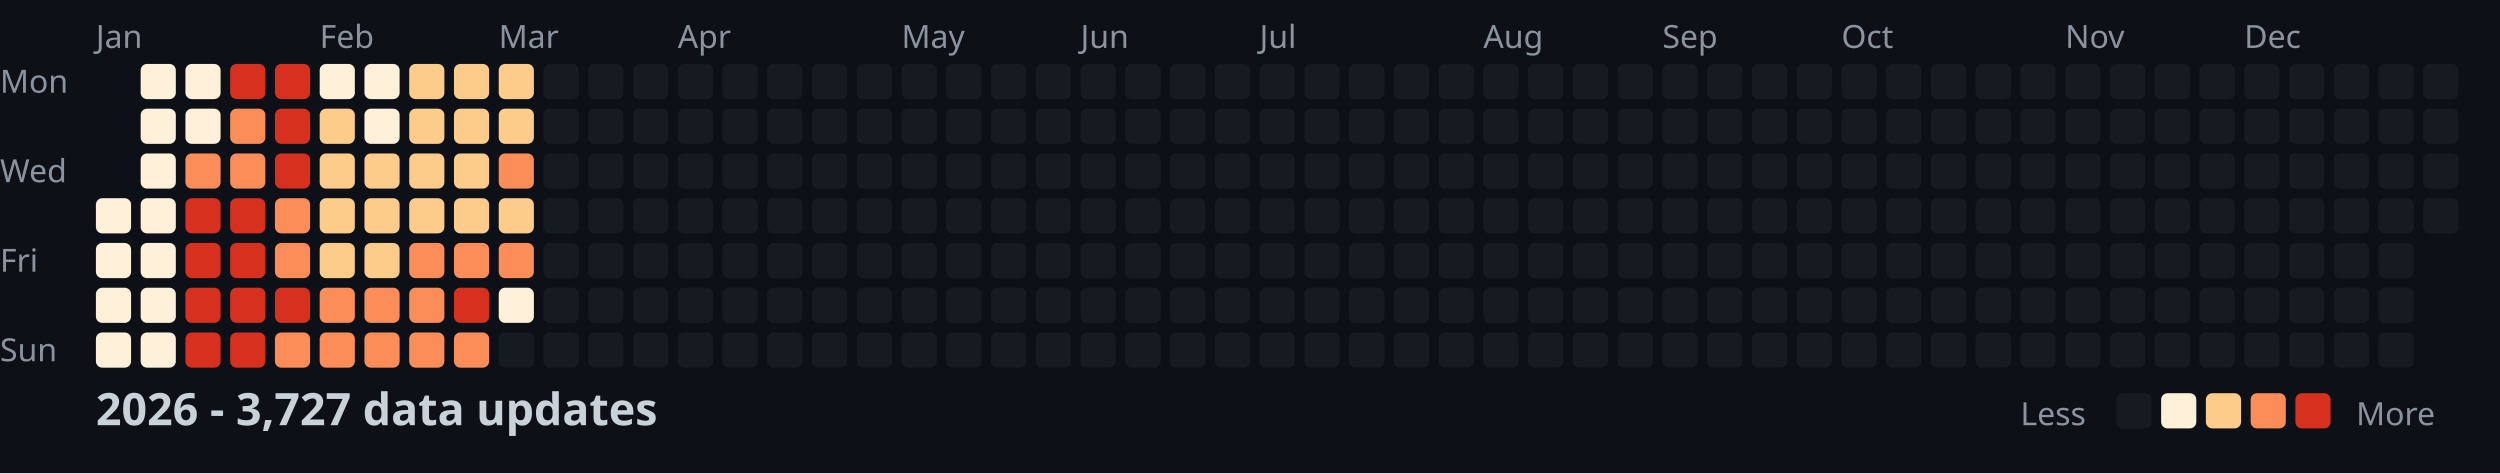
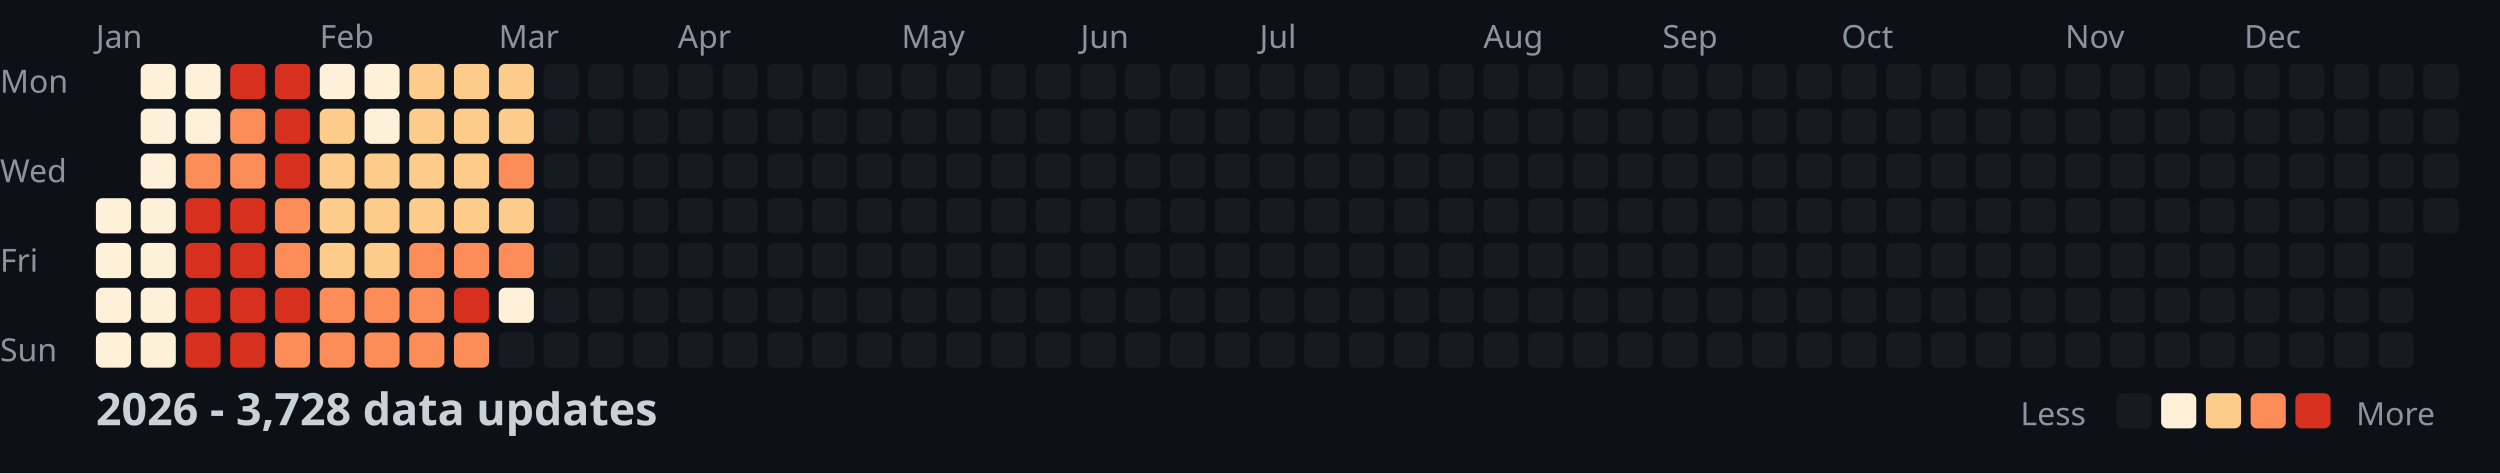
<svg xmlns="http://www.w3.org/2000/svg" width="782" height="148">
  <style>
    .month { font: 10px sans-serif; fill: #8b949e; }
    .day { font: 10px sans-serif; fill: #8b949e; }
    .title { font: bold 14px sans-serif; fill: #c9d1d9; }
    .legend { font: 10px sans-serif; fill: #8b949e; }
  </style>
  <rect width="100%" height="100%" fill="#0d1117" />
  <text x="0" y="29" class="day">Mon</text>
  <text x="0" y="57" class="day">Wed</text>
  <text x="0" y="85" class="day">Fri</text>
  <text x="0" y="113" class="day">Sun</text>
  <text x="30" y="15" class="month">Jan</text>
  <text x="100" y="15" class="month">Feb</text>
  <text x="156" y="15" class="month">Mar</text>
  <text x="212" y="15" class="month">Apr</text>
  <text x="282" y="15" class="month">May</text>
  <text x="338" y="15" class="month">Jun</text>
  <text x="394" y="15" class="month">Jul</text>
  <text x="464" y="15" class="month">Aug</text>
  <text x="520" y="15" class="month">Sep</text>
  <text x="576" y="15" class="month">Oct</text>
  <text x="646" y="15" class="month">Nov</text>
  <text x="702" y="15" class="month">Dec</text>
  <rect x="30" y="62" width="11" height="11" fill="#fef0d9" rx="2" />
  <rect x="30" y="76" width="11" height="11" fill="#fef0d9" rx="2" />
  <rect x="30" y="90" width="11" height="11" fill="#fef0d9" rx="2" />
  <rect x="30" y="104" width="11" height="11" fill="#fef0d9" rx="2" />
  <rect x="44" y="20" width="11" height="11" fill="#fef0d9" rx="2" />
  <rect x="44" y="34" width="11" height="11" fill="#fef0d9" rx="2" />
  <rect x="44" y="48" width="11" height="11" fill="#fef0d9" rx="2" />
  <rect x="44" y="62" width="11" height="11" fill="#fef0d9" rx="2" />
  <rect x="44" y="76" width="11" height="11" fill="#fef0d9" rx="2" />
  <rect x="44" y="90" width="11" height="11" fill="#fef0d9" rx="2" />
  <rect x="44" y="104" width="11" height="11" fill="#fef0d9" rx="2" />
  <rect x="58" y="20" width="11" height="11" fill="#fef0d9" rx="2" />
  <rect x="58" y="34" width="11" height="11" fill="#fef0d9" rx="2" />
  <rect x="58" y="48" width="11" height="11" fill="#fc8d59" rx="2" />
  <rect x="58" y="62" width="11" height="11" fill="#d7301f" rx="2" />
  <rect x="58" y="76" width="11" height="11" fill="#d7301f" rx="2" />
  <rect x="58" y="90" width="11" height="11" fill="#d7301f" rx="2" />
  <rect x="58" y="104" width="11" height="11" fill="#d7301f" rx="2" />
  <rect x="72" y="20" width="11" height="11" fill="#d7301f" rx="2" />
  <rect x="72" y="34" width="11" height="11" fill="#fc8d59" rx="2" />
  <rect x="72" y="48" width="11" height="11" fill="#fc8d59" rx="2" />
  <rect x="72" y="62" width="11" height="11" fill="#d7301f" rx="2" />
  <rect x="72" y="76" width="11" height="11" fill="#d7301f" rx="2" />
  <rect x="72" y="90" width="11" height="11" fill="#d7301f" rx="2" />
  <rect x="72" y="104" width="11" height="11" fill="#d7301f" rx="2" />
  <rect x="86" y="20" width="11" height="11" fill="#d7301f" rx="2" />
  <rect x="86" y="34" width="11" height="11" fill="#d7301f" rx="2" />
  <rect x="86" y="48" width="11" height="11" fill="#d7301f" rx="2" />
  <rect x="86" y="62" width="11" height="11" fill="#fc8d59" rx="2" />
  <rect x="86" y="76" width="11" height="11" fill="#fc8d59" rx="2" />
  <rect x="86" y="90" width="11" height="11" fill="#d7301f" rx="2" />
  <rect x="86" y="104" width="11" height="11" fill="#fc8d59" rx="2" />
  <rect x="100" y="20" width="11" height="11" fill="#fef0d9" rx="2" />
  <rect x="100" y="34" width="11" height="11" fill="#fdcc8a" rx="2" />
  <rect x="100" y="48" width="11" height="11" fill="#fdcc8a" rx="2" />
  <rect x="100" y="62" width="11" height="11" fill="#fdcc8a" rx="2" />
  <rect x="100" y="76" width="11" height="11" fill="#fdcc8a" rx="2" />
  <rect x="100" y="90" width="11" height="11" fill="#fc8d59" rx="2" />
  <rect x="100" y="104" width="11" height="11" fill="#fc8d59" rx="2" />
  <rect x="114" y="20" width="11" height="11" fill="#fef0d9" rx="2" />
  <rect x="114" y="34" width="11" height="11" fill="#fef0d9" rx="2" />
  <rect x="114" y="48" width="11" height="11" fill="#fdcc8a" rx="2" />
  <rect x="114" y="62" width="11" height="11" fill="#fdcc8a" rx="2" />
  <rect x="114" y="76" width="11" height="11" fill="#fdcc8a" rx="2" />
  <rect x="114" y="90" width="11" height="11" fill="#fc8d59" rx="2" />
  <rect x="114" y="104" width="11" height="11" fill="#fc8d59" rx="2" />
  <rect x="128" y="20" width="11" height="11" fill="#fdcc8a" rx="2" />
  <rect x="128" y="34" width="11" height="11" fill="#fdcc8a" rx="2" />
  <rect x="128" y="48" width="11" height="11" fill="#fdcc8a" rx="2" />
  <rect x="128" y="62" width="11" height="11" fill="#fdcc8a" rx="2" />
  <rect x="128" y="76" width="11" height="11" fill="#fc8d59" rx="2" />
  <rect x="128" y="90" width="11" height="11" fill="#fc8d59" rx="2" />
  <rect x="128" y="104" width="11" height="11" fill="#fc8d59" rx="2" />
  <rect x="142" y="20" width="11" height="11" fill="#fdcc8a" rx="2" />
  <rect x="142" y="34" width="11" height="11" fill="#fdcc8a" rx="2" />
  <rect x="142" y="48" width="11" height="11" fill="#fdcc8a" rx="2" />
  <rect x="142" y="62" width="11" height="11" fill="#fdcc8a" rx="2" />
  <rect x="142" y="76" width="11" height="11" fill="#fc8d59" rx="2" />
  <rect x="142" y="90" width="11" height="11" fill="#d7301f" rx="2" />
  <rect x="142" y="104" width="11" height="11" fill="#fc8d59" rx="2" />
  <rect x="156" y="20" width="11" height="11" fill="#fdcc8a" rx="2" />
  <rect x="156" y="34" width="11" height="11" fill="#fdcc8a" rx="2" />
  <rect x="156" y="48" width="11" height="11" fill="#fc8d59" rx="2" />
  <rect x="156" y="62" width="11" height="11" fill="#fdcc8a" rx="2" />
  <rect x="156" y="76" width="11" height="11" fill="#fc8d59" rx="2" />
  <rect x="156" y="90" width="11" height="11" fill="#fef0d9" rx="2" />
  <rect x="156" y="104" width="11" height="11" fill="#161b22" rx="2" />
  <rect x="170" y="20" width="11" height="11" fill="#161b22" rx="2" />
  <rect x="170" y="34" width="11" height="11" fill="#161b22" rx="2" />
  <rect x="170" y="48" width="11" height="11" fill="#161b22" rx="2" />
  <rect x="170" y="62" width="11" height="11" fill="#161b22" rx="2" />
  <rect x="170" y="76" width="11" height="11" fill="#161b22" rx="2" />
  <rect x="170" y="90" width="11" height="11" fill="#161b22" rx="2" />
  <rect x="170" y="104" width="11" height="11" fill="#161b22" rx="2" />
  <rect x="184" y="20" width="11" height="11" fill="#161b22" rx="2" />
  <rect x="184" y="34" width="11" height="11" fill="#161b22" rx="2" />
  <rect x="184" y="48" width="11" height="11" fill="#161b22" rx="2" />
  <rect x="184" y="62" width="11" height="11" fill="#161b22" rx="2" />
  <rect x="184" y="76" width="11" height="11" fill="#161b22" rx="2" />
  <rect x="184" y="90" width="11" height="11" fill="#161b22" rx="2" />
  <rect x="184" y="104" width="11" height="11" fill="#161b22" rx="2" />
  <rect x="198" y="20" width="11" height="11" fill="#161b22" rx="2" />
  <rect x="198" y="34" width="11" height="11" fill="#161b22" rx="2" />
  <rect x="198" y="48" width="11" height="11" fill="#161b22" rx="2" />
  <rect x="198" y="62" width="11" height="11" fill="#161b22" rx="2" />
  <rect x="198" y="76" width="11" height="11" fill="#161b22" rx="2" />
  <rect x="198" y="90" width="11" height="11" fill="#161b22" rx="2" />
  <rect x="198" y="104" width="11" height="11" fill="#161b22" rx="2" />
  <rect x="212" y="20" width="11" height="11" fill="#161b22" rx="2" />
  <rect x="212" y="34" width="11" height="11" fill="#161b22" rx="2" />
  <rect x="212" y="48" width="11" height="11" fill="#161b22" rx="2" />
  <rect x="212" y="62" width="11" height="11" fill="#161b22" rx="2" />
  <rect x="212" y="76" width="11" height="11" fill="#161b22" rx="2" />
  <rect x="212" y="90" width="11" height="11" fill="#161b22" rx="2" />
  <rect x="212" y="104" width="11" height="11" fill="#161b22" rx="2" />
  <rect x="226" y="20" width="11" height="11" fill="#161b22" rx="2" />
  <rect x="226" y="34" width="11" height="11" fill="#161b22" rx="2" />
  <rect x="226" y="48" width="11" height="11" fill="#161b22" rx="2" />
  <rect x="226" y="62" width="11" height="11" fill="#161b22" rx="2" />
  <rect x="226" y="76" width="11" height="11" fill="#161b22" rx="2" />
  <rect x="226" y="90" width="11" height="11" fill="#161b22" rx="2" />
  <rect x="226" y="104" width="11" height="11" fill="#161b22" rx="2" />
  <rect x="240" y="20" width="11" height="11" fill="#161b22" rx="2" />
  <rect x="240" y="34" width="11" height="11" fill="#161b22" rx="2" />
  <rect x="240" y="48" width="11" height="11" fill="#161b22" rx="2" />
  <rect x="240" y="62" width="11" height="11" fill="#161b22" rx="2" />
  <rect x="240" y="76" width="11" height="11" fill="#161b22" rx="2" />
  <rect x="240" y="90" width="11" height="11" fill="#161b22" rx="2" />
  <rect x="240" y="104" width="11" height="11" fill="#161b22" rx="2" />
  <rect x="254" y="20" width="11" height="11" fill="#161b22" rx="2" />
  <rect x="254" y="34" width="11" height="11" fill="#161b22" rx="2" />
  <rect x="254" y="48" width="11" height="11" fill="#161b22" rx="2" />
  <rect x="254" y="62" width="11" height="11" fill="#161b22" rx="2" />
  <rect x="254" y="76" width="11" height="11" fill="#161b22" rx="2" />
  <rect x="254" y="90" width="11" height="11" fill="#161b22" rx="2" />
  <rect x="254" y="104" width="11" height="11" fill="#161b22" rx="2" />
  <rect x="268" y="20" width="11" height="11" fill="#161b22" rx="2" />
  <rect x="268" y="34" width="11" height="11" fill="#161b22" rx="2" />
  <rect x="268" y="48" width="11" height="11" fill="#161b22" rx="2" />
  <rect x="268" y="62" width="11" height="11" fill="#161b22" rx="2" />
  <rect x="268" y="76" width="11" height="11" fill="#161b22" rx="2" />
  <rect x="268" y="90" width="11" height="11" fill="#161b22" rx="2" />
  <rect x="268" y="104" width="11" height="11" fill="#161b22" rx="2" />
  <rect x="282" y="20" width="11" height="11" fill="#161b22" rx="2" />
  <rect x="282" y="34" width="11" height="11" fill="#161b22" rx="2" />
  <rect x="282" y="48" width="11" height="11" fill="#161b22" rx="2" />
  <rect x="282" y="62" width="11" height="11" fill="#161b22" rx="2" />
  <rect x="282" y="76" width="11" height="11" fill="#161b22" rx="2" />
  <rect x="282" y="90" width="11" height="11" fill="#161b22" rx="2" />
  <rect x="282" y="104" width="11" height="11" fill="#161b22" rx="2" />
  <rect x="296" y="20" width="11" height="11" fill="#161b22" rx="2" />
  <rect x="296" y="34" width="11" height="11" fill="#161b22" rx="2" />
  <rect x="296" y="48" width="11" height="11" fill="#161b22" rx="2" />
  <rect x="296" y="62" width="11" height="11" fill="#161b22" rx="2" />
  <rect x="296" y="76" width="11" height="11" fill="#161b22" rx="2" />
  <rect x="296" y="90" width="11" height="11" fill="#161b22" rx="2" />
  <rect x="296" y="104" width="11" height="11" fill="#161b22" rx="2" />
  <rect x="310" y="20" width="11" height="11" fill="#161b22" rx="2" />
  <rect x="310" y="34" width="11" height="11" fill="#161b22" rx="2" />
  <rect x="310" y="48" width="11" height="11" fill="#161b22" rx="2" />
  <rect x="310" y="62" width="11" height="11" fill="#161b22" rx="2" />
  <rect x="310" y="76" width="11" height="11" fill="#161b22" rx="2" />
  <rect x="310" y="90" width="11" height="11" fill="#161b22" rx="2" />
  <rect x="310" y="104" width="11" height="11" fill="#161b22" rx="2" />
  <rect x="324" y="20" width="11" height="11" fill="#161b22" rx="2" />
  <rect x="324" y="34" width="11" height="11" fill="#161b22" rx="2" />
  <rect x="324" y="48" width="11" height="11" fill="#161b22" rx="2" />
  <rect x="324" y="62" width="11" height="11" fill="#161b22" rx="2" />
  <rect x="324" y="76" width="11" height="11" fill="#161b22" rx="2" />
  <rect x="324" y="90" width="11" height="11" fill="#161b22" rx="2" />
  <rect x="324" y="104" width="11" height="11" fill="#161b22" rx="2" />
  <rect x="338" y="20" width="11" height="11" fill="#161b22" rx="2" />
  <rect x="338" y="34" width="11" height="11" fill="#161b22" rx="2" />
  <rect x="338" y="48" width="11" height="11" fill="#161b22" rx="2" />
  <rect x="338" y="62" width="11" height="11" fill="#161b22" rx="2" />
  <rect x="338" y="76" width="11" height="11" fill="#161b22" rx="2" />
  <rect x="338" y="90" width="11" height="11" fill="#161b22" rx="2" />
  <rect x="338" y="104" width="11" height="11" fill="#161b22" rx="2" />
  <rect x="352" y="20" width="11" height="11" fill="#161b22" rx="2" />
  <rect x="352" y="34" width="11" height="11" fill="#161b22" rx="2" />
  <rect x="352" y="48" width="11" height="11" fill="#161b22" rx="2" />
  <rect x="352" y="62" width="11" height="11" fill="#161b22" rx="2" />
  <rect x="352" y="76" width="11" height="11" fill="#161b22" rx="2" />
  <rect x="352" y="90" width="11" height="11" fill="#161b22" rx="2" />
  <rect x="352" y="104" width="11" height="11" fill="#161b22" rx="2" />
  <rect x="366" y="20" width="11" height="11" fill="#161b22" rx="2" />
  <rect x="366" y="34" width="11" height="11" fill="#161b22" rx="2" />
  <rect x="366" y="48" width="11" height="11" fill="#161b22" rx="2" />
  <rect x="366" y="62" width="11" height="11" fill="#161b22" rx="2" />
  <rect x="366" y="76" width="11" height="11" fill="#161b22" rx="2" />
  <rect x="366" y="90" width="11" height="11" fill="#161b22" rx="2" />
  <rect x="366" y="104" width="11" height="11" fill="#161b22" rx="2" />
  <rect x="380" y="20" width="11" height="11" fill="#161b22" rx="2" />
  <rect x="380" y="34" width="11" height="11" fill="#161b22" rx="2" />
  <rect x="380" y="48" width="11" height="11" fill="#161b22" rx="2" />
  <rect x="380" y="62" width="11" height="11" fill="#161b22" rx="2" />
  <rect x="380" y="76" width="11" height="11" fill="#161b22" rx="2" />
  <rect x="380" y="90" width="11" height="11" fill="#161b22" rx="2" />
  <rect x="380" y="104" width="11" height="11" fill="#161b22" rx="2" />
  <rect x="394" y="20" width="11" height="11" fill="#161b22" rx="2" />
  <rect x="394" y="34" width="11" height="11" fill="#161b22" rx="2" />
  <rect x="394" y="48" width="11" height="11" fill="#161b22" rx="2" />
  <rect x="394" y="62" width="11" height="11" fill="#161b22" rx="2" />
  <rect x="394" y="76" width="11" height="11" fill="#161b22" rx="2" />
  <rect x="394" y="90" width="11" height="11" fill="#161b22" rx="2" />
  <rect x="394" y="104" width="11" height="11" fill="#161b22" rx="2" />
  <rect x="408" y="20" width="11" height="11" fill="#161b22" rx="2" />
  <rect x="408" y="34" width="11" height="11" fill="#161b22" rx="2" />
  <rect x="408" y="48" width="11" height="11" fill="#161b22" rx="2" />
  <rect x="408" y="62" width="11" height="11" fill="#161b22" rx="2" />
  <rect x="408" y="76" width="11" height="11" fill="#161b22" rx="2" />
  <rect x="408" y="90" width="11" height="11" fill="#161b22" rx="2" />
  <rect x="408" y="104" width="11" height="11" fill="#161b22" rx="2" />
  <rect x="422" y="20" width="11" height="11" fill="#161b22" rx="2" />
  <rect x="422" y="34" width="11" height="11" fill="#161b22" rx="2" />
  <rect x="422" y="48" width="11" height="11" fill="#161b22" rx="2" />
  <rect x="422" y="62" width="11" height="11" fill="#161b22" rx="2" />
  <rect x="422" y="76" width="11" height="11" fill="#161b22" rx="2" />
  <rect x="422" y="90" width="11" height="11" fill="#161b22" rx="2" />
  <rect x="422" y="104" width="11" height="11" fill="#161b22" rx="2" />
  <rect x="436" y="20" width="11" height="11" fill="#161b22" rx="2" />
  <rect x="436" y="34" width="11" height="11" fill="#161b22" rx="2" />
  <rect x="436" y="48" width="11" height="11" fill="#161b22" rx="2" />
  <rect x="436" y="62" width="11" height="11" fill="#161b22" rx="2" />
  <rect x="436" y="76" width="11" height="11" fill="#161b22" rx="2" />
  <rect x="436" y="90" width="11" height="11" fill="#161b22" rx="2" />
  <rect x="436" y="104" width="11" height="11" fill="#161b22" rx="2" />
  <rect x="450" y="20" width="11" height="11" fill="#161b22" rx="2" />
  <rect x="450" y="34" width="11" height="11" fill="#161b22" rx="2" />
  <rect x="450" y="48" width="11" height="11" fill="#161b22" rx="2" />
  <rect x="450" y="62" width="11" height="11" fill="#161b22" rx="2" />
  <rect x="450" y="76" width="11" height="11" fill="#161b22" rx="2" />
  <rect x="450" y="90" width="11" height="11" fill="#161b22" rx="2" />
  <rect x="450" y="104" width="11" height="11" fill="#161b22" rx="2" />
  <rect x="464" y="20" width="11" height="11" fill="#161b22" rx="2" />
  <rect x="464" y="34" width="11" height="11" fill="#161b22" rx="2" />
  <rect x="464" y="48" width="11" height="11" fill="#161b22" rx="2" />
  <rect x="464" y="62" width="11" height="11" fill="#161b22" rx="2" />
  <rect x="464" y="76" width="11" height="11" fill="#161b22" rx="2" />
  <rect x="464" y="90" width="11" height="11" fill="#161b22" rx="2" />
  <rect x="464" y="104" width="11" height="11" fill="#161b22" rx="2" />
  <rect x="478" y="20" width="11" height="11" fill="#161b22" rx="2" />
  <rect x="478" y="34" width="11" height="11" fill="#161b22" rx="2" />
  <rect x="478" y="48" width="11" height="11" fill="#161b22" rx="2" />
  <rect x="478" y="62" width="11" height="11" fill="#161b22" rx="2" />
  <rect x="478" y="76" width="11" height="11" fill="#161b22" rx="2" />
  <rect x="478" y="90" width="11" height="11" fill="#161b22" rx="2" />
  <rect x="478" y="104" width="11" height="11" fill="#161b22" rx="2" />
  <rect x="492" y="20" width="11" height="11" fill="#161b22" rx="2" />
  <rect x="492" y="34" width="11" height="11" fill="#161b22" rx="2" />
  <rect x="492" y="48" width="11" height="11" fill="#161b22" rx="2" />
  <rect x="492" y="62" width="11" height="11" fill="#161b22" rx="2" />
  <rect x="492" y="76" width="11" height="11" fill="#161b22" rx="2" />
  <rect x="492" y="90" width="11" height="11" fill="#161b22" rx="2" />
  <rect x="492" y="104" width="11" height="11" fill="#161b22" rx="2" />
  <rect x="506" y="20" width="11" height="11" fill="#161b22" rx="2" />
  <rect x="506" y="34" width="11" height="11" fill="#161b22" rx="2" />
  <rect x="506" y="48" width="11" height="11" fill="#161b22" rx="2" />
  <rect x="506" y="62" width="11" height="11" fill="#161b22" rx="2" />
  <rect x="506" y="76" width="11" height="11" fill="#161b22" rx="2" />
  <rect x="506" y="90" width="11" height="11" fill="#161b22" rx="2" />
  <rect x="506" y="104" width="11" height="11" fill="#161b22" rx="2" />
  <rect x="520" y="20" width="11" height="11" fill="#161b22" rx="2" />
  <rect x="520" y="34" width="11" height="11" fill="#161b22" rx="2" />
  <rect x="520" y="48" width="11" height="11" fill="#161b22" rx="2" />
  <rect x="520" y="62" width="11" height="11" fill="#161b22" rx="2" />
  <rect x="520" y="76" width="11" height="11" fill="#161b22" rx="2" />
  <rect x="520" y="90" width="11" height="11" fill="#161b22" rx="2" />
  <rect x="520" y="104" width="11" height="11" fill="#161b22" rx="2" />
  <rect x="534" y="20" width="11" height="11" fill="#161b22" rx="2" />
  <rect x="534" y="34" width="11" height="11" fill="#161b22" rx="2" />
  <rect x="534" y="48" width="11" height="11" fill="#161b22" rx="2" />
  <rect x="534" y="62" width="11" height="11" fill="#161b22" rx="2" />
  <rect x="534" y="76" width="11" height="11" fill="#161b22" rx="2" />
  <rect x="534" y="90" width="11" height="11" fill="#161b22" rx="2" />
  <rect x="534" y="104" width="11" height="11" fill="#161b22" rx="2" />
  <rect x="548" y="20" width="11" height="11" fill="#161b22" rx="2" />
  <rect x="548" y="34" width="11" height="11" fill="#161b22" rx="2" />
  <rect x="548" y="48" width="11" height="11" fill="#161b22" rx="2" />
  <rect x="548" y="62" width="11" height="11" fill="#161b22" rx="2" />
  <rect x="548" y="76" width="11" height="11" fill="#161b22" rx="2" />
  <rect x="548" y="90" width="11" height="11" fill="#161b22" rx="2" />
  <rect x="548" y="104" width="11" height="11" fill="#161b22" rx="2" />
  <rect x="562" y="20" width="11" height="11" fill="#161b22" rx="2" />
  <rect x="562" y="34" width="11" height="11" fill="#161b22" rx="2" />
  <rect x="562" y="48" width="11" height="11" fill="#161b22" rx="2" />
  <rect x="562" y="62" width="11" height="11" fill="#161b22" rx="2" />
  <rect x="562" y="76" width="11" height="11" fill="#161b22" rx="2" />
  <rect x="562" y="90" width="11" height="11" fill="#161b22" rx="2" />
  <rect x="562" y="104" width="11" height="11" fill="#161b22" rx="2" />
  <rect x="576" y="20" width="11" height="11" fill="#161b22" rx="2" />
  <rect x="576" y="34" width="11" height="11" fill="#161b22" rx="2" />
  <rect x="576" y="48" width="11" height="11" fill="#161b22" rx="2" />
  <rect x="576" y="62" width="11" height="11" fill="#161b22" rx="2" />
  <rect x="576" y="76" width="11" height="11" fill="#161b22" rx="2" />
  <rect x="576" y="90" width="11" height="11" fill="#161b22" rx="2" />
  <rect x="576" y="104" width="11" height="11" fill="#161b22" rx="2" />
  <rect x="590" y="20" width="11" height="11" fill="#161b22" rx="2" />
  <rect x="590" y="34" width="11" height="11" fill="#161b22" rx="2" />
  <rect x="590" y="48" width="11" height="11" fill="#161b22" rx="2" />
  <rect x="590" y="62" width="11" height="11" fill="#161b22" rx="2" />
  <rect x="590" y="76" width="11" height="11" fill="#161b22" rx="2" />
  <rect x="590" y="90" width="11" height="11" fill="#161b22" rx="2" />
  <rect x="590" y="104" width="11" height="11" fill="#161b22" rx="2" />
  <rect x="604" y="20" width="11" height="11" fill="#161b22" rx="2" />
  <rect x="604" y="34" width="11" height="11" fill="#161b22" rx="2" />
  <rect x="604" y="48" width="11" height="11" fill="#161b22" rx="2" />
  <rect x="604" y="62" width="11" height="11" fill="#161b22" rx="2" />
  <rect x="604" y="76" width="11" height="11" fill="#161b22" rx="2" />
  <rect x="604" y="90" width="11" height="11" fill="#161b22" rx="2" />
  <rect x="604" y="104" width="11" height="11" fill="#161b22" rx="2" />
  <rect x="618" y="20" width="11" height="11" fill="#161b22" rx="2" />
  <rect x="618" y="34" width="11" height="11" fill="#161b22" rx="2" />
  <rect x="618" y="48" width="11" height="11" fill="#161b22" rx="2" />
  <rect x="618" y="62" width="11" height="11" fill="#161b22" rx="2" />
  <rect x="618" y="76" width="11" height="11" fill="#161b22" rx="2" />
  <rect x="618" y="90" width="11" height="11" fill="#161b22" rx="2" />
  <rect x="618" y="104" width="11" height="11" fill="#161b22" rx="2" />
  <rect x="632" y="20" width="11" height="11" fill="#161b22" rx="2" />
  <rect x="632" y="34" width="11" height="11" fill="#161b22" rx="2" />
  <rect x="632" y="48" width="11" height="11" fill="#161b22" rx="2" />
  <rect x="632" y="62" width="11" height="11" fill="#161b22" rx="2" />
  <rect x="632" y="76" width="11" height="11" fill="#161b22" rx="2" />
  <rect x="632" y="90" width="11" height="11" fill="#161b22" rx="2" />
  <rect x="632" y="104" width="11" height="11" fill="#161b22" rx="2" />
  <rect x="646" y="20" width="11" height="11" fill="#161b22" rx="2" />
  <rect x="646" y="34" width="11" height="11" fill="#161b22" rx="2" />
  <rect x="646" y="48" width="11" height="11" fill="#161b22" rx="2" />
  <rect x="646" y="62" width="11" height="11" fill="#161b22" rx="2" />
  <rect x="646" y="76" width="11" height="11" fill="#161b22" rx="2" />
  <rect x="646" y="90" width="11" height="11" fill="#161b22" rx="2" />
  <rect x="646" y="104" width="11" height="11" fill="#161b22" rx="2" />
  <rect x="660" y="20" width="11" height="11" fill="#161b22" rx="2" />
  <rect x="660" y="34" width="11" height="11" fill="#161b22" rx="2" />
  <rect x="660" y="48" width="11" height="11" fill="#161b22" rx="2" />
  <rect x="660" y="62" width="11" height="11" fill="#161b22" rx="2" />
  <rect x="660" y="76" width="11" height="11" fill="#161b22" rx="2" />
  <rect x="660" y="90" width="11" height="11" fill="#161b22" rx="2" />
  <rect x="660" y="104" width="11" height="11" fill="#161b22" rx="2" />
  <rect x="674" y="20" width="11" height="11" fill="#161b22" rx="2" />
  <rect x="674" y="34" width="11" height="11" fill="#161b22" rx="2" />
  <rect x="674" y="48" width="11" height="11" fill="#161b22" rx="2" />
  <rect x="674" y="62" width="11" height="11" fill="#161b22" rx="2" />
  <rect x="674" y="76" width="11" height="11" fill="#161b22" rx="2" />
  <rect x="674" y="90" width="11" height="11" fill="#161b22" rx="2" />
  <rect x="674" y="104" width="11" height="11" fill="#161b22" rx="2" />
  <rect x="688" y="20" width="11" height="11" fill="#161b22" rx="2" />
  <rect x="688" y="34" width="11" height="11" fill="#161b22" rx="2" />
  <rect x="688" y="48" width="11" height="11" fill="#161b22" rx="2" />
  <rect x="688" y="62" width="11" height="11" fill="#161b22" rx="2" />
  <rect x="688" y="76" width="11" height="11" fill="#161b22" rx="2" />
  <rect x="688" y="90" width="11" height="11" fill="#161b22" rx="2" />
  <rect x="688" y="104" width="11" height="11" fill="#161b22" rx="2" />
  <rect x="702" y="20" width="11" height="11" fill="#161b22" rx="2" />
  <rect x="702" y="34" width="11" height="11" fill="#161b22" rx="2" />
  <rect x="702" y="48" width="11" height="11" fill="#161b22" rx="2" />
  <rect x="702" y="62" width="11" height="11" fill="#161b22" rx="2" />
  <rect x="702" y="76" width="11" height="11" fill="#161b22" rx="2" />
  <rect x="702" y="90" width="11" height="11" fill="#161b22" rx="2" />
  <rect x="702" y="104" width="11" height="11" fill="#161b22" rx="2" />
  <rect x="716" y="20" width="11" height="11" fill="#161b22" rx="2" />
  <rect x="716" y="34" width="11" height="11" fill="#161b22" rx="2" />
  <rect x="716" y="48" width="11" height="11" fill="#161b22" rx="2" />
  <rect x="716" y="62" width="11" height="11" fill="#161b22" rx="2" />
  <rect x="716" y="76" width="11" height="11" fill="#161b22" rx="2" />
  <rect x="716" y="90" width="11" height="11" fill="#161b22" rx="2" />
  <rect x="716" y="104" width="11" height="11" fill="#161b22" rx="2" />
  <rect x="730" y="20" width="11" height="11" fill="#161b22" rx="2" />
  <rect x="730" y="34" width="11" height="11" fill="#161b22" rx="2" />
  <rect x="730" y="48" width="11" height="11" fill="#161b22" rx="2" />
  <rect x="730" y="62" width="11" height="11" fill="#161b22" rx="2" />
  <rect x="730" y="76" width="11" height="11" fill="#161b22" rx="2" />
  <rect x="730" y="90" width="11" height="11" fill="#161b22" rx="2" />
  <rect x="730" y="104" width="11" height="11" fill="#161b22" rx="2" />
  <rect x="744" y="20" width="11" height="11" fill="#161b22" rx="2" />
  <rect x="744" y="34" width="11" height="11" fill="#161b22" rx="2" />
  <rect x="744" y="48" width="11" height="11" fill="#161b22" rx="2" />
  <rect x="744" y="62" width="11" height="11" fill="#161b22" rx="2" />
  <rect x="744" y="76" width="11" height="11" fill="#161b22" rx="2" />
  <rect x="744" y="90" width="11" height="11" fill="#161b22" rx="2" />
  <rect x="744" y="104" width="11" height="11" fill="#161b22" rx="2" />
  <rect x="758" y="20" width="11" height="11" fill="#161b22" rx="2" />
  <rect x="758" y="34" width="11" height="11" fill="#161b22" rx="2" />
  <rect x="758" y="48" width="11" height="11" fill="#161b22" rx="2" />
  <rect x="758" y="62" width="11" height="11" fill="#161b22" rx="2" />
-   <text x="30" y="133" class="title">2026 - 3,727 data updates</text>
+   <text x="30" y="133" class="title">2026 - 3,728 data updates</text>
  <text x="632" y="133" class="legend">Less</text>
  <rect x="662" y="123" width="11" height="11" fill="#161b22" rx="2" />
  <rect x="676" y="123" width="11" height="11" fill="#fef0d9" rx="2" />
  <rect x="690" y="123" width="11" height="11" fill="#fdcc8a" rx="2" />
  <rect x="704" y="123" width="11" height="11" fill="#fc8d59" rx="2" />
  <rect x="718" y="123" width="11" height="11" fill="#d7301f" rx="2" />
  <text x="737" y="133" class="legend">More</text>
</svg>
